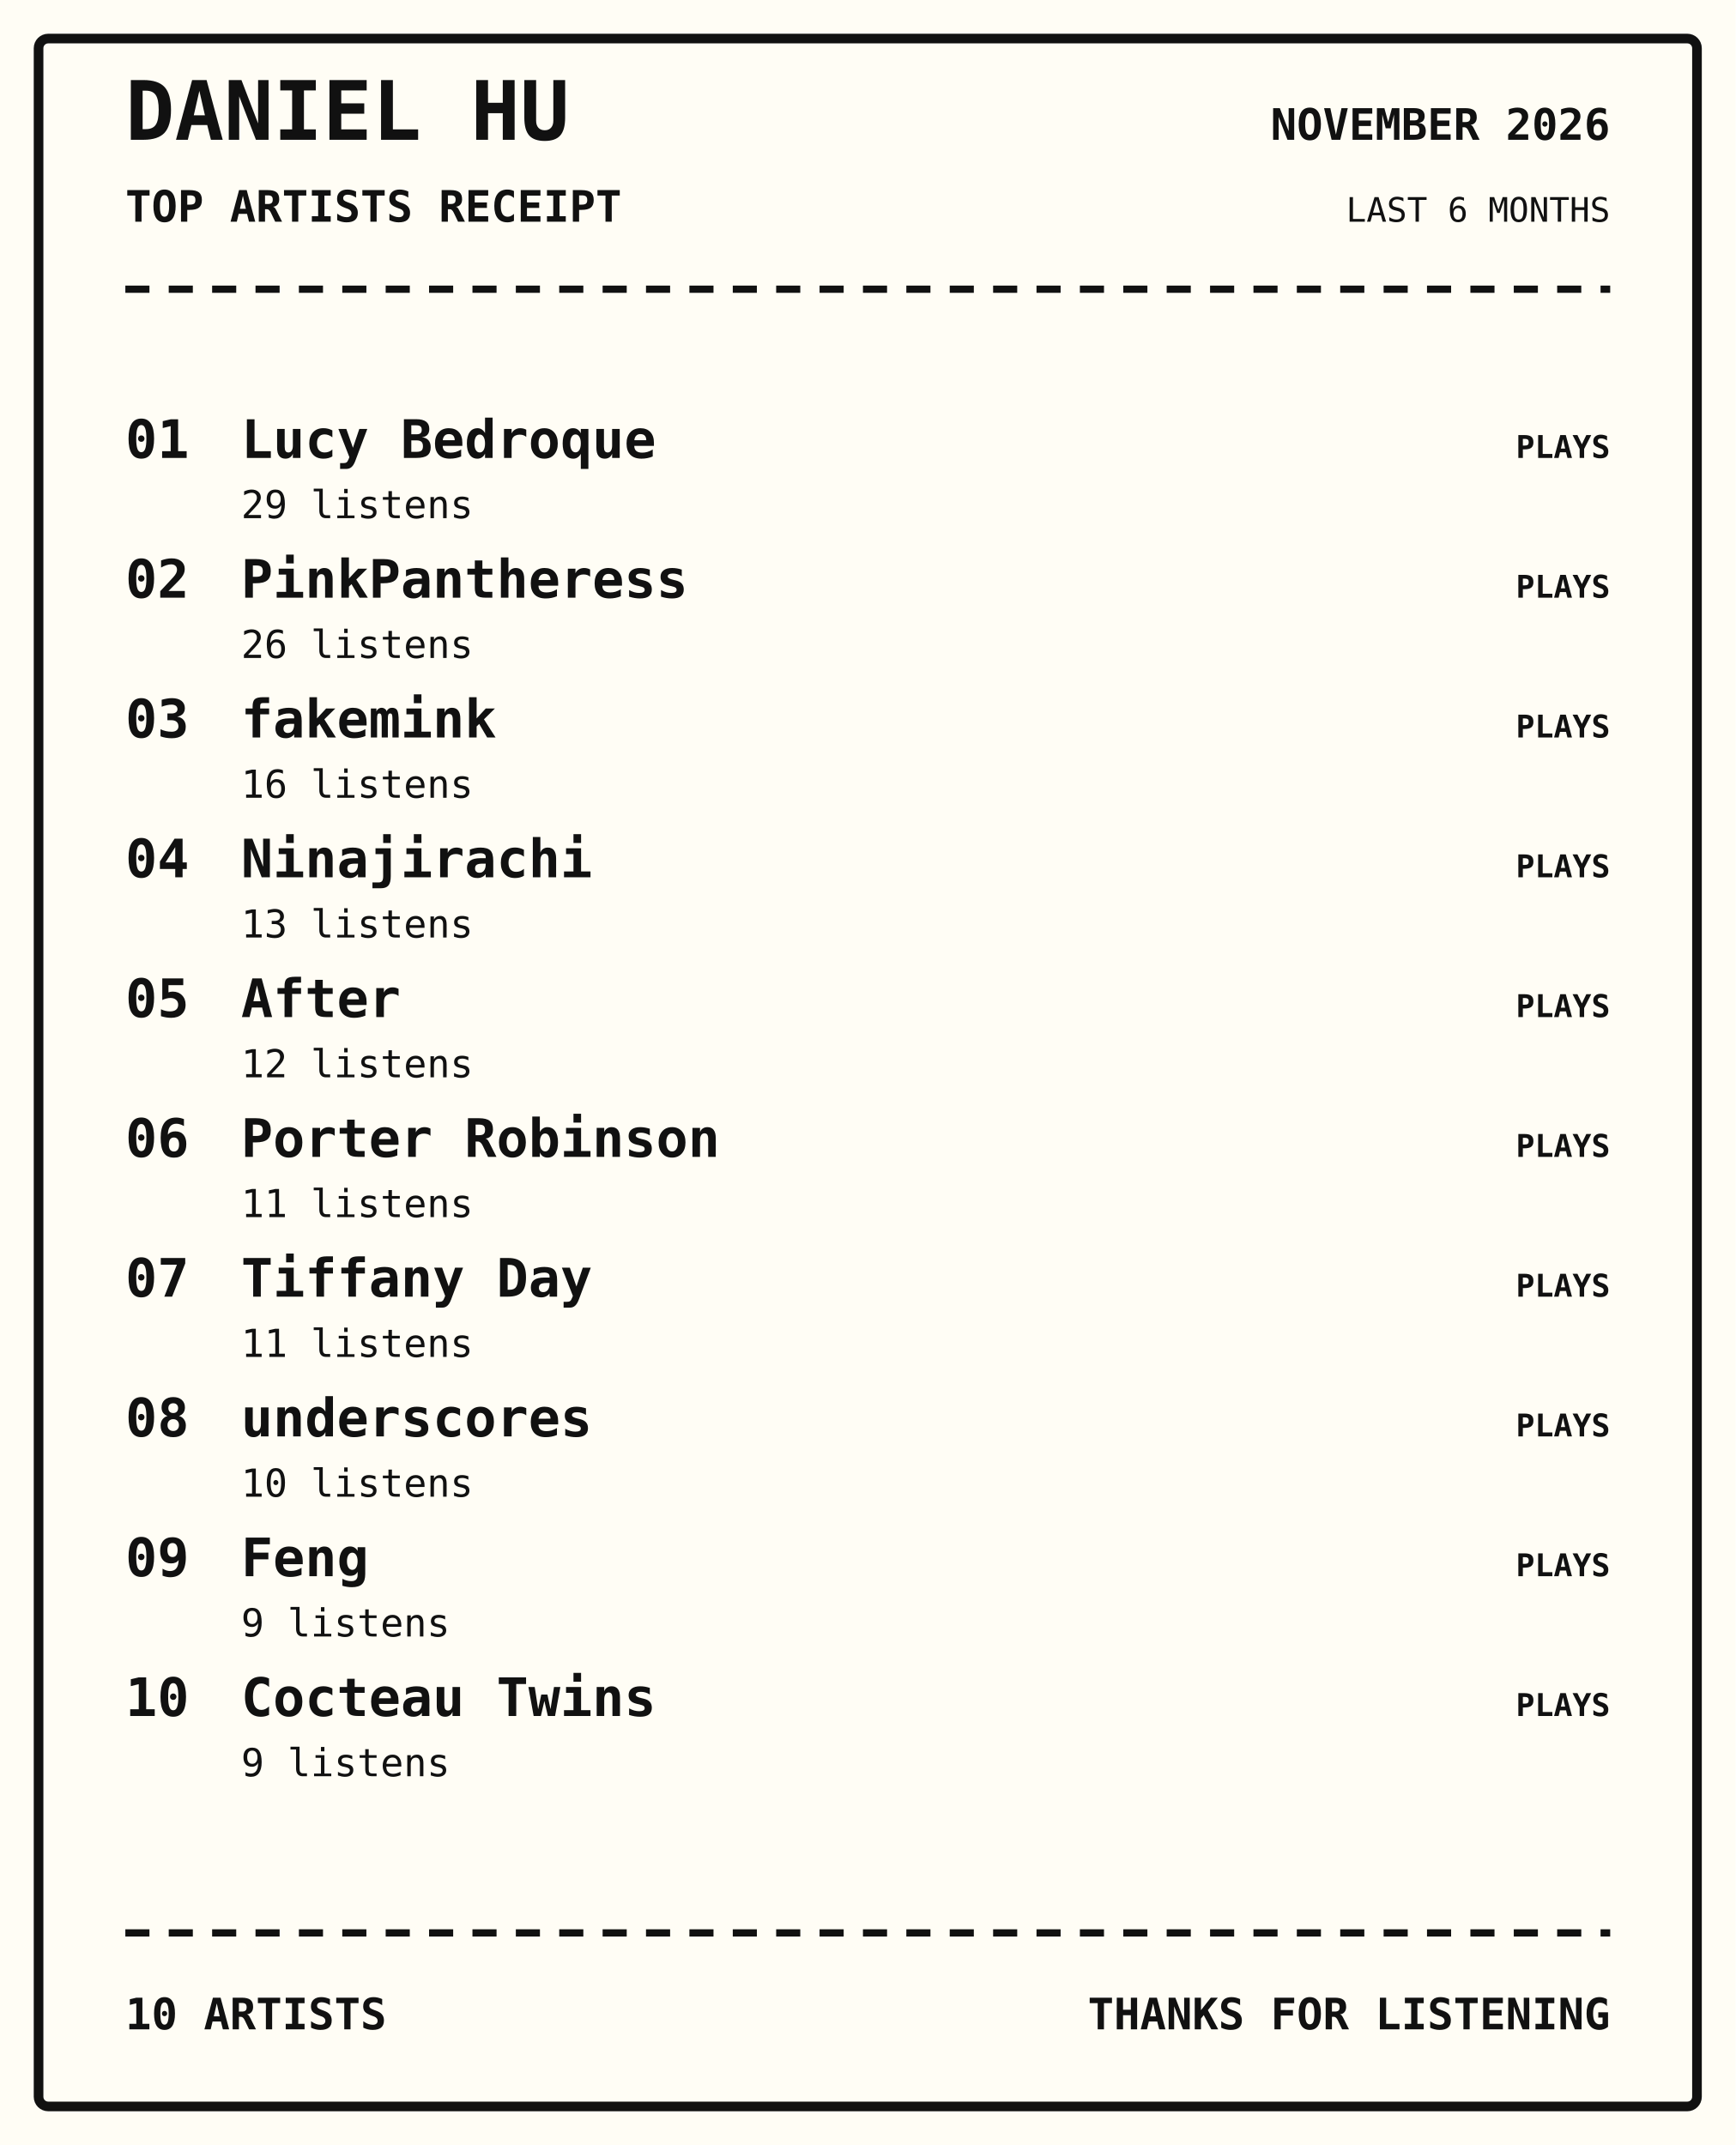
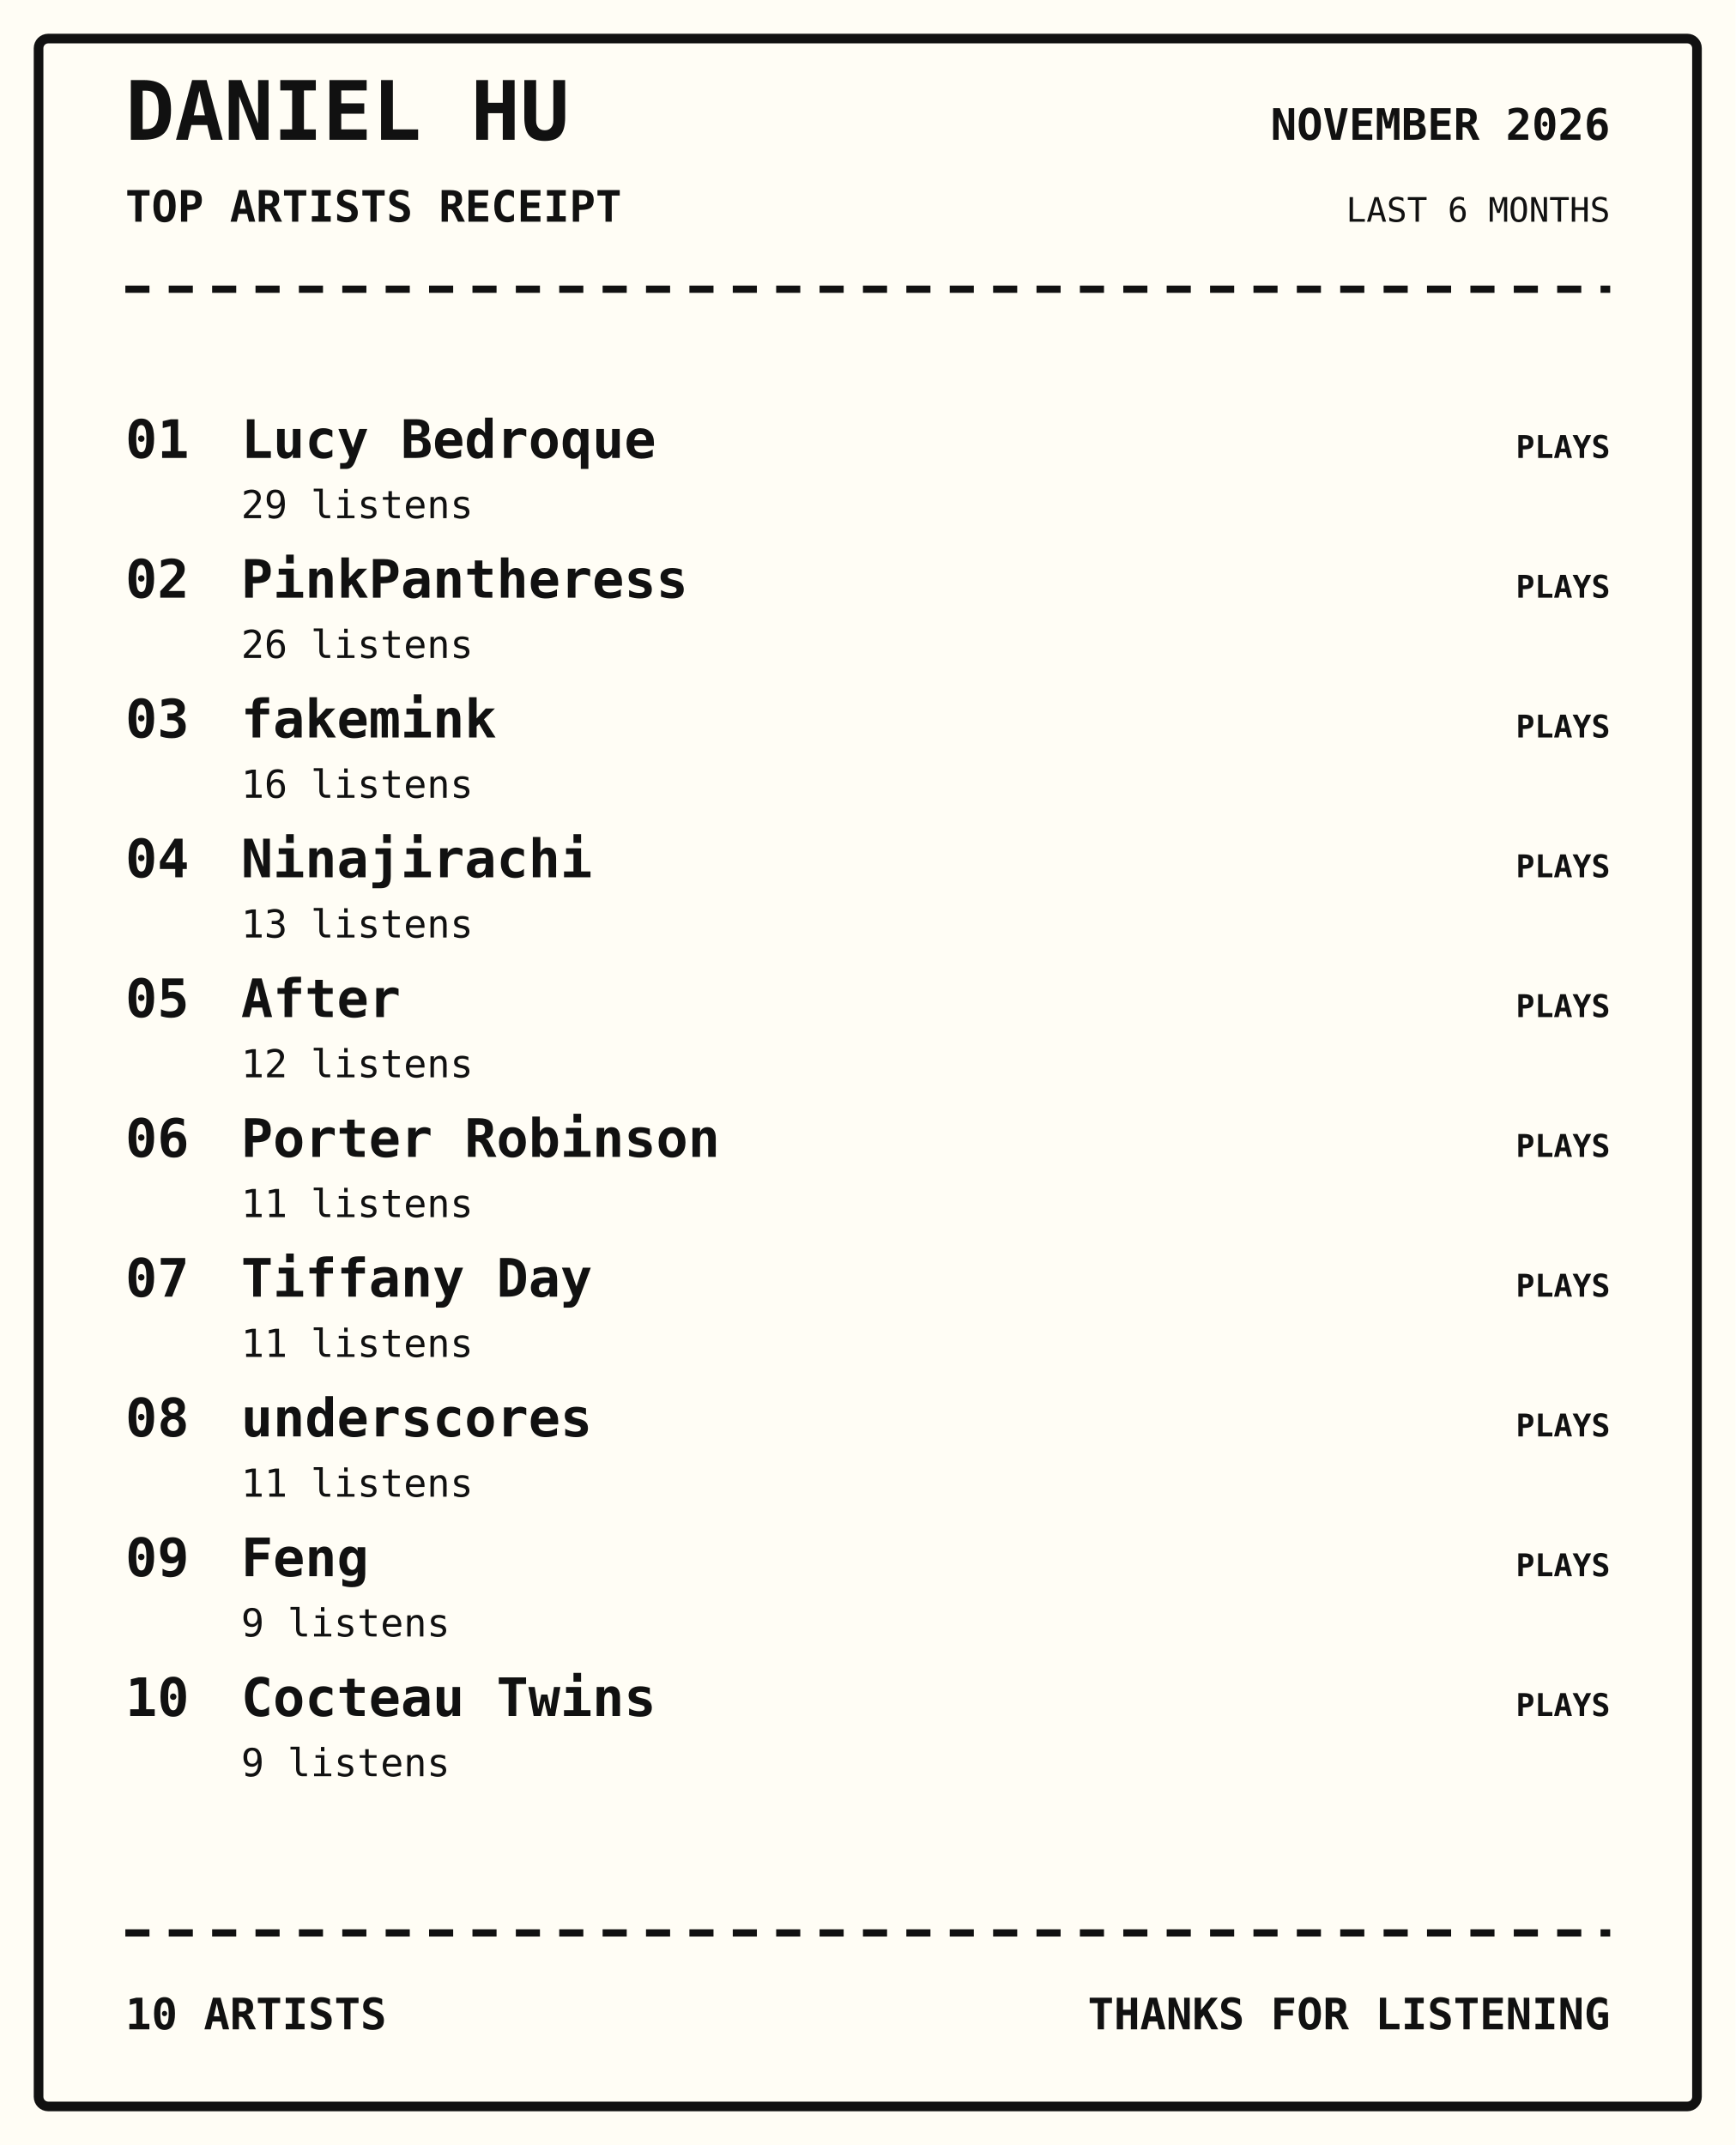
<svg xmlns="http://www.w3.org/2000/svg" width="720" height="890" viewBox="0 0 720 890">
  <rect width="100%" height="100%" fill="#fffdf5" />
  <rect x="16" y="16" width="688" height="858" rx="4" fill="none" stroke="#111" stroke-width="4" />
  <text x="52" y="58" font-family="monospace" font-size="34px" font-weight="800" text-anchor="start" fill="#111">DANIEL HU</text>
  <text x="52" y="92" font-family="monospace" font-size="18px" font-weight="700" text-anchor="start" fill="#111">TOP ARTISTS RECEIPT</text>
  <text x="668" y="58" font-family="monospace" font-size="18px" font-weight="700" text-anchor="end" fill="#111">NOVEMBER 2026</text>
  <text x="668" y="92" font-family="monospace" font-size="14px" font-weight="400" text-anchor="end" fill="#111">LAST 6 MONTHS</text>
  <path d="M52 120 H668" stroke="#111" stroke-width="3" stroke-dasharray="10 8" />
  <text x="52" y="190" font-family="monospace" font-size="22px" font-weight="700" text-anchor="start" fill="#111">01</text>
  <text x="100" y="190" font-family="monospace" font-size="22px" font-weight="700" text-anchor="start" fill="#111">Lucy Bedroque</text>
  <text x="100" y="215" font-family="monospace" font-size="16px" font-weight="400" text-anchor="start" fill="#111">29 listens</text>
  <text x="668" y="190" font-family="monospace" font-size="13px" font-weight="700" text-anchor="end" fill="#111">PLAYS</text>
  <text x="52" y="248" font-family="monospace" font-size="22px" font-weight="700" text-anchor="start" fill="#111">02</text>
  <text x="100" y="248" font-family="monospace" font-size="22px" font-weight="700" text-anchor="start" fill="#111">PinkPantheress</text>
  <text x="100" y="273" font-family="monospace" font-size="16px" font-weight="400" text-anchor="start" fill="#111">26 listens</text>
  <text x="668" y="248" font-family="monospace" font-size="13px" font-weight="700" text-anchor="end" fill="#111">PLAYS</text>
  <text x="52" y="306" font-family="monospace" font-size="22px" font-weight="700" text-anchor="start" fill="#111">03</text>
  <text x="100" y="306" font-family="monospace" font-size="22px" font-weight="700" text-anchor="start" fill="#111">fakemink</text>
  <text x="100" y="331" font-family="monospace" font-size="16px" font-weight="400" text-anchor="start" fill="#111">16 listens</text>
  <text x="668" y="306" font-family="monospace" font-size="13px" font-weight="700" text-anchor="end" fill="#111">PLAYS</text>
  <text x="52" y="364" font-family="monospace" font-size="22px" font-weight="700" text-anchor="start" fill="#111">04</text>
  <text x="100" y="364" font-family="monospace" font-size="22px" font-weight="700" text-anchor="start" fill="#111">Ninajirachi</text>
  <text x="100" y="389" font-family="monospace" font-size="16px" font-weight="400" text-anchor="start" fill="#111">13 listens</text>
  <text x="668" y="364" font-family="monospace" font-size="13px" font-weight="700" text-anchor="end" fill="#111">PLAYS</text>
  <text x="52" y="422" font-family="monospace" font-size="22px" font-weight="700" text-anchor="start" fill="#111">05</text>
  <text x="100" y="422" font-family="monospace" font-size="22px" font-weight="700" text-anchor="start" fill="#111">After</text>
  <text x="100" y="447" font-family="monospace" font-size="16px" font-weight="400" text-anchor="start" fill="#111">12 listens</text>
  <text x="668" y="422" font-family="monospace" font-size="13px" font-weight="700" text-anchor="end" fill="#111">PLAYS</text>
  <text x="52" y="480" font-family="monospace" font-size="22px" font-weight="700" text-anchor="start" fill="#111">06</text>
  <text x="100" y="480" font-family="monospace" font-size="22px" font-weight="700" text-anchor="start" fill="#111">Porter Robinson</text>
  <text x="100" y="505" font-family="monospace" font-size="16px" font-weight="400" text-anchor="start" fill="#111">11 listens</text>
  <text x="668" y="480" font-family="monospace" font-size="13px" font-weight="700" text-anchor="end" fill="#111">PLAYS</text>
  <text x="52" y="538" font-family="monospace" font-size="22px" font-weight="700" text-anchor="start" fill="#111">07</text>
  <text x="100" y="538" font-family="monospace" font-size="22px" font-weight="700" text-anchor="start" fill="#111">Tiffany Day</text>
  <text x="100" y="563" font-family="monospace" font-size="16px" font-weight="400" text-anchor="start" fill="#111">11 listens</text>
  <text x="668" y="538" font-family="monospace" font-size="13px" font-weight="700" text-anchor="end" fill="#111">PLAYS</text>
  <text x="52" y="596" font-family="monospace" font-size="22px" font-weight="700" text-anchor="start" fill="#111">08</text>
  <text x="100" y="596" font-family="monospace" font-size="22px" font-weight="700" text-anchor="start" fill="#111">underscores</text>
-   <text x="100" y="621" font-family="monospace" font-size="16px" font-weight="400" text-anchor="start" fill="#111">10 listens</text>
+   <text x="100" y="621" font-family="monospace" font-size="16px" font-weight="400" text-anchor="start" fill="#111">11 listens</text>
  <text x="668" y="596" font-family="monospace" font-size="13px" font-weight="700" text-anchor="end" fill="#111">PLAYS</text>
  <text x="52" y="654" font-family="monospace" font-size="22px" font-weight="700" text-anchor="start" fill="#111">09</text>
  <text x="100" y="654" font-family="monospace" font-size="22px" font-weight="700" text-anchor="start" fill="#111">Feng</text>
  <text x="100" y="679" font-family="monospace" font-size="16px" font-weight="400" text-anchor="start" fill="#111">9 listens</text>
  <text x="668" y="654" font-family="monospace" font-size="13px" font-weight="700" text-anchor="end" fill="#111">PLAYS</text>
  <text x="52" y="712" font-family="monospace" font-size="22px" font-weight="700" text-anchor="start" fill="#111">10</text>
  <text x="100" y="712" font-family="monospace" font-size="22px" font-weight="700" text-anchor="start" fill="#111">Cocteau Twins</text>
  <text x="100" y="737" font-family="monospace" font-size="16px" font-weight="400" text-anchor="start" fill="#111">9 listens</text>
  <text x="668" y="712" font-family="monospace" font-size="13px" font-weight="700" text-anchor="end" fill="#111">PLAYS</text>
  <path d="M52 802 H668" stroke="#111" stroke-width="3" stroke-dasharray="10 8" />
  <text x="52" y="842" font-family="monospace" font-size="18px" font-weight="700" text-anchor="start" fill="#111">10 ARTISTS</text>
  <text x="668" y="842" font-family="monospace" font-size="18px" font-weight="700" text-anchor="end" fill="#111">THANKS FOR LISTENING</text>
</svg>
